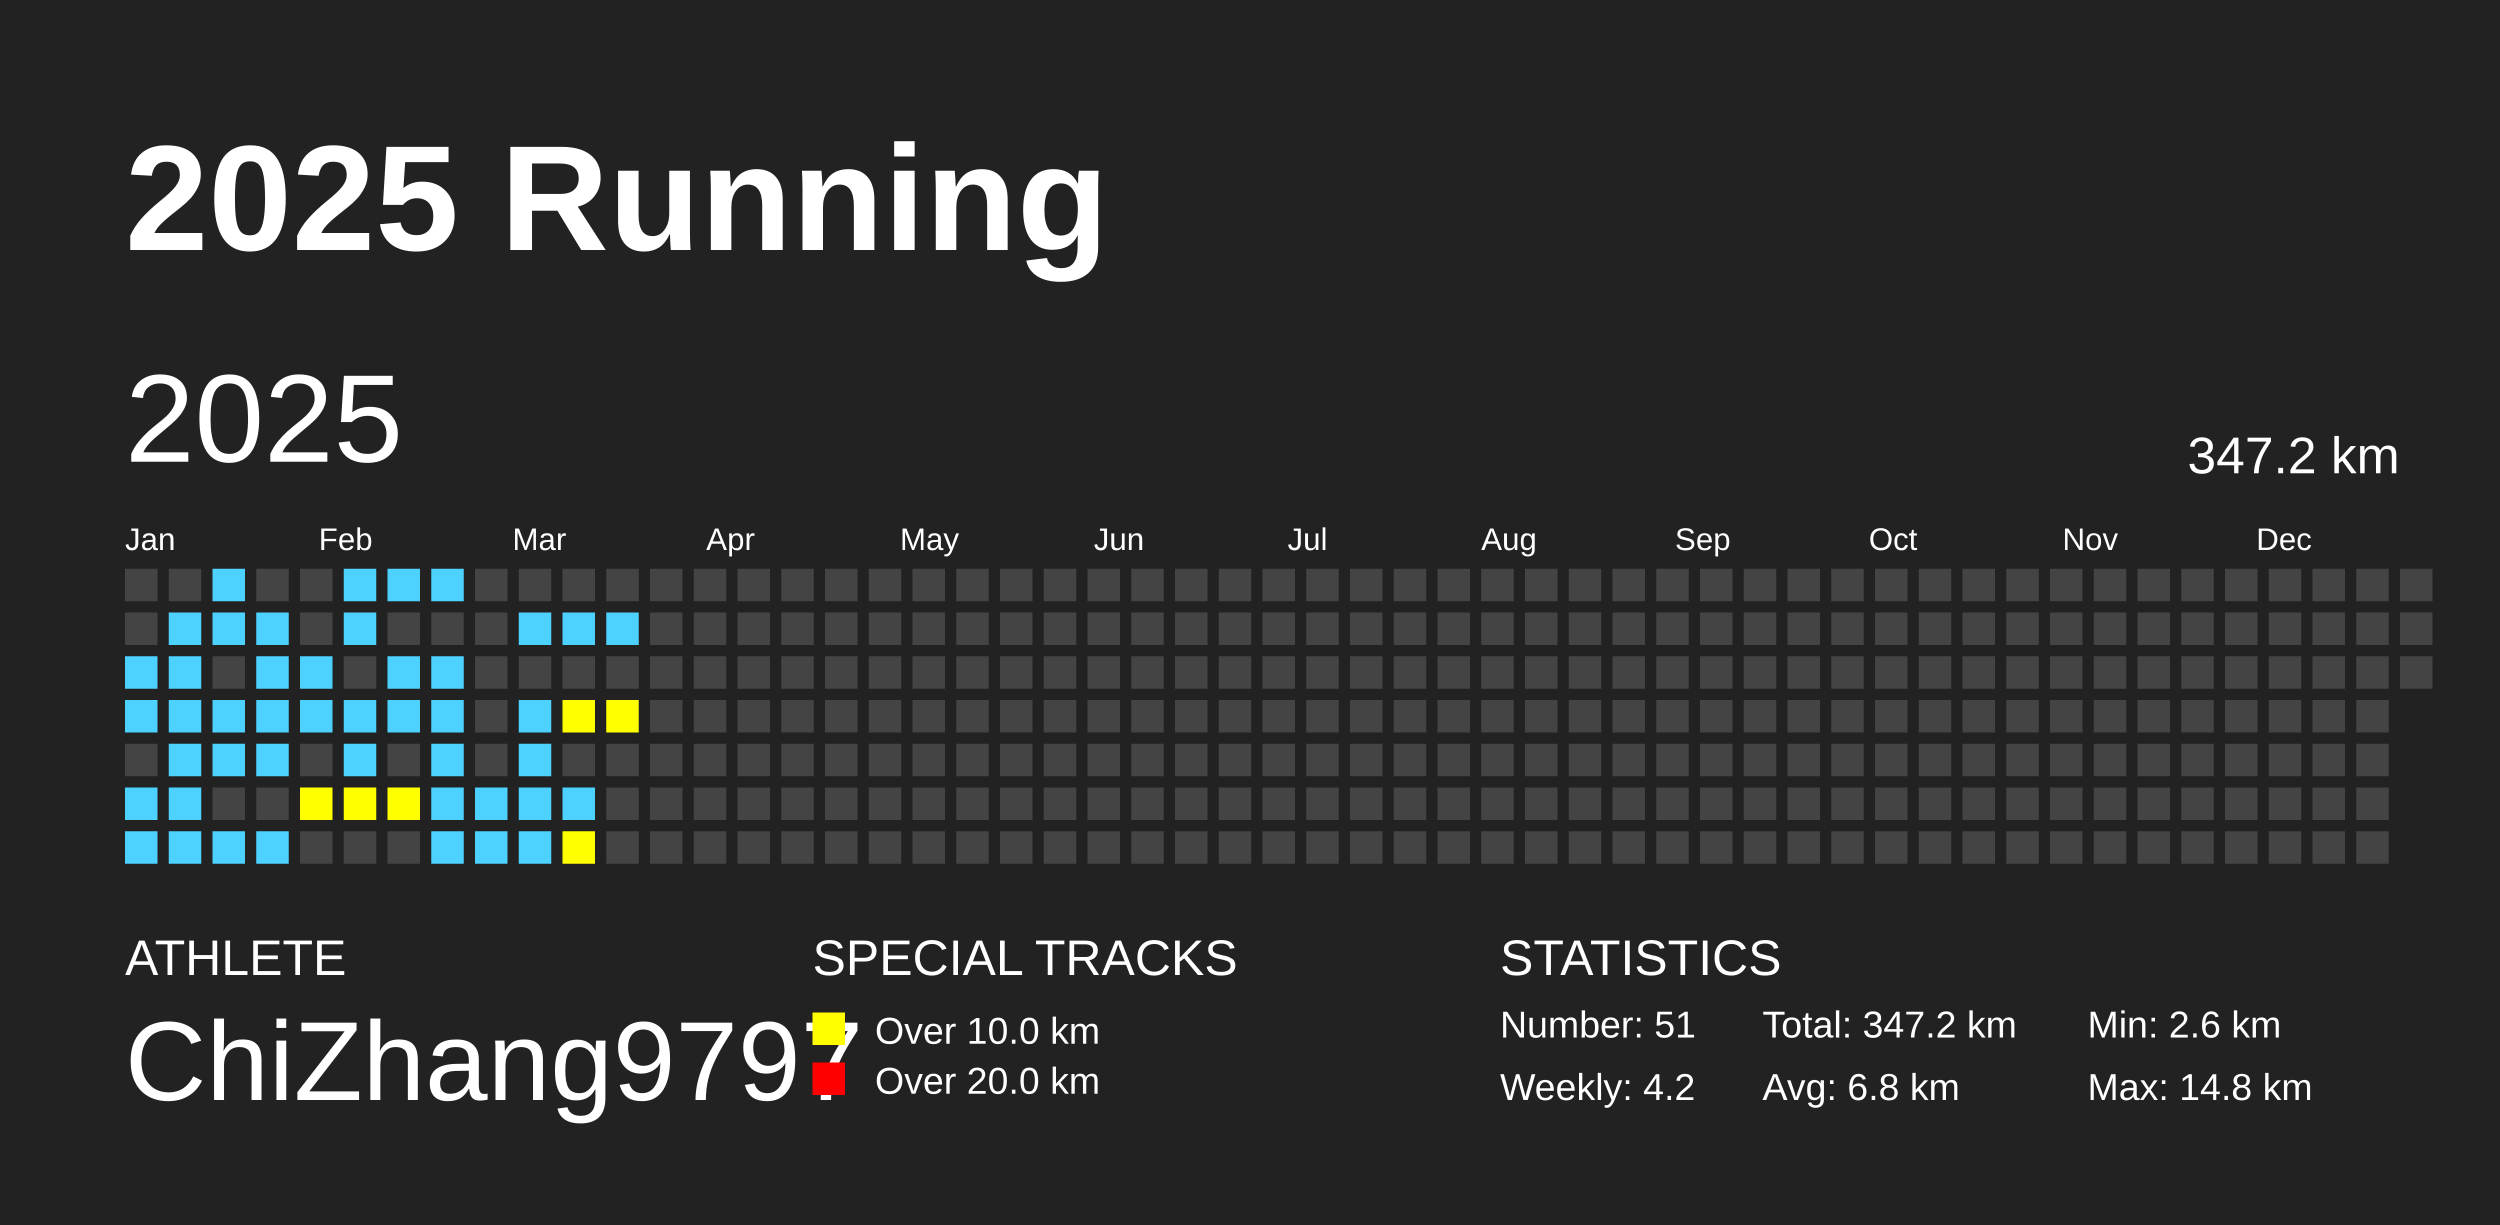
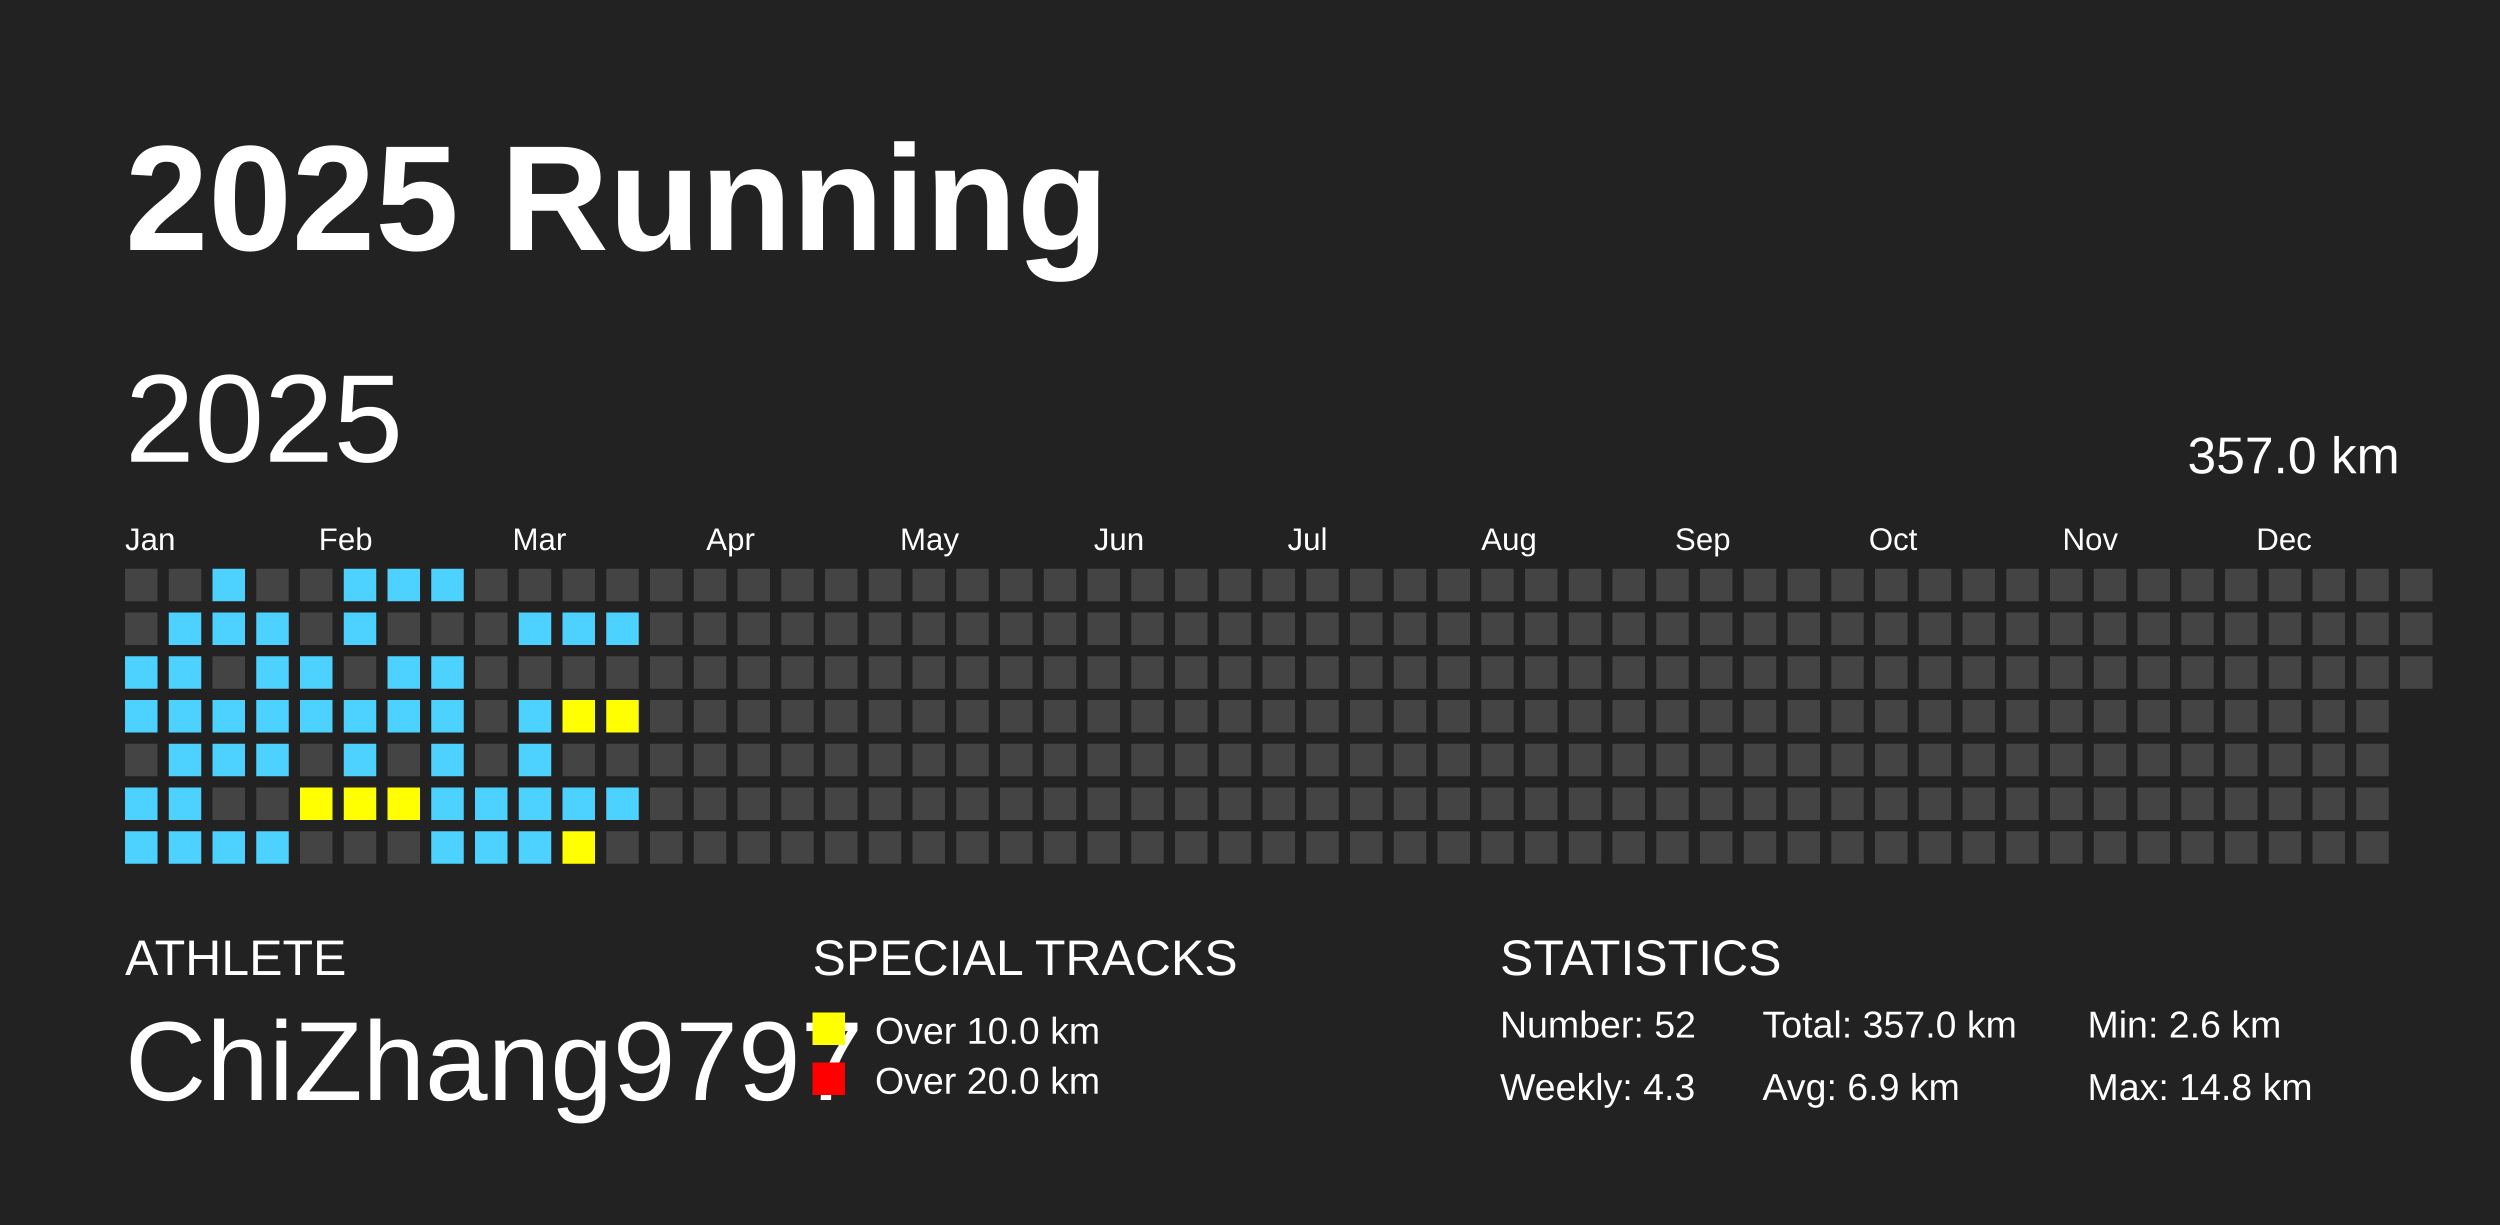
<svg xmlns="http://www.w3.org/2000/svg" baseProfile="full" height="98mm" version="1.1" viewBox="0,0,200,98" width="200mm">
  <defs />
  <rect fill="#222222" height="98" width="200" x="0" y="0" />
  <text fill="#FFFFFF" style="font-size:12px; font-family:Arial; font-weight:bold;" x="10" y="20">2025 Running</text>
  <text fill="#FFFFFF" style="font-size:4px; font-family:Arial" x="10" y="78">ATHLETE</text>
  <text fill="#FFFFFF" style="font-size:9px; font-family:Arial" x="10" y="88">ChiZhang9797</text>
  <text fill="#FFFFFF" style="font-size:4px; font-family:Arial" x="65" y="78">SPECIAL TRACKS</text>
  <rect fill="yellow" height="2.6" width="2.6" x="65" y="81" />
  <text fill="#FFFFFF" style="font-size:3px; font-family:Arial" x="70" y="83.5">Over 10.0 km</text>
  <rect fill="red" height="2.6" width="2.6" x="65" y="85" />
  <text fill="#FFFFFF" style="font-size:3px; font-family:Arial" x="70" y="87.5">Over 20.0 km</text>
  <text fill="#FFFFFF" style="font-size:4px; font-family:Arial" x="120" y="78">STATISTICS</text>
-   <text fill="#FFFFFF" style="font-size:3px; font-family:Arial" x="120" y="83">Number: 51</text>
-   <text fill="#FFFFFF" style="font-size:3px; font-family:Arial" x="120" y="88">Weekly: 4.2</text>
-   <text fill="#FFFFFF" style="font-size:3px; font-family:Arial" x="141" y="83">Total: 347.2 km</text>
-   <text fill="#FFFFFF" style="font-size:3px; font-family:Arial" x="141" y="88">Avg: 6.8 km</text>
+   <text fill="#FFFFFF" style="font-size:3px; font-family:Arial" x="120" y="83">Number: 52</text>
+   <text fill="#FFFFFF" style="font-size:3px; font-family:Arial" x="120" y="88">Weekly: 4.3</text>
+   <text fill="#FFFFFF" style="font-size:3px; font-family:Arial" x="141" y="83">Total: 357.0 km</text>
+   <text fill="#FFFFFF" style="font-size:3px; font-family:Arial" x="141" y="88">Avg: 6.9 km</text>
  <text fill="#FFFFFF" style="font-size:3px; font-family:Arial" x="167" y="83">Min: 2.6 km</text>
  <text fill="#FFFFFF" style="font-size:3px; font-family:Arial" x="167" y="88">Max: 14.8 km</text>
  <text dominant-baseline="hanging" fill="#FFFFFF" style="font-size:10.0px; font-family:Arial;" x="10" y="30">2025</text>
-   <text dominant-baseline="hanging" fill="#FFFFFF" style="font-size:4.125px; font-family:Arial;" x="175" y="35">347.2 km</text>
+   <text dominant-baseline="hanging" fill="#FFFFFF" style="font-size:4.125px; font-family:Arial;" x="175" y="35">357.0 km</text>
  <text fill="#FFFFFF" style="font-size:2.5px; font-family:Arial" x="10.0" y="44">Jan</text>
  <text fill="#FFFFFF" style="font-size:2.5px; font-family:Arial" x="25.5" y="44">Feb</text>
  <text fill="#FFFFFF" style="font-size:2.5px; font-family:Arial" x="41.0" y="44">Mar</text>
  <text fill="#FFFFFF" style="font-size:2.5px; font-family:Arial" x="56.5" y="44">Apr</text>
  <text fill="#FFFFFF" style="font-size:2.5px; font-family:Arial" x="72.0" y="44">May</text>
  <text fill="#FFFFFF" style="font-size:2.5px; font-family:Arial" x="87.5" y="44">Jun</text>
  <text fill="#FFFFFF" style="font-size:2.5px; font-family:Arial" x="103.0" y="44">Jul</text>
  <text fill="#FFFFFF" style="font-size:2.5px; font-family:Arial" x="118.5" y="44">Aug</text>
  <text fill="#FFFFFF" style="font-size:2.5px; font-family:Arial" x="134.0" y="44">Sep</text>
  <text fill="#FFFFFF" style="font-size:2.5px; font-family:Arial" x="149.5" y="44">Oct</text>
  <text fill="#FFFFFF" style="font-size:2.5px; font-family:Arial" x="165.0" y="44">Nov</text>
  <text fill="#FFFFFF" style="font-size:2.5px; font-family:Arial" x="180.5" y="44">Dec</text>
  <rect fill="#444444" height="2.6" width="2.6" x="10.0" y="45.5" />
  <rect fill="#444444" height="2.6" width="2.6" x="10.0" y="49.0" />
  <rect fill="#4DD2FF" height="2.6" width="2.6" x="10.0" y="52.5" />
  <rect fill="#4DD2FF" height="2.6" width="2.6" x="10.0" y="56.0" />
  <rect fill="#444444" height="2.6" width="2.6" x="10.0" y="59.5" />
  <rect fill="#4DD2FF" height="2.6" width="2.6" x="10.0" y="63.0" />
  <rect fill="#4DD2FF" height="2.6" width="2.6" x="10.0" y="66.5" />
  <rect fill="#444444" height="2.6" width="2.6" x="13.5" y="45.5" />
  <rect fill="#4DD2FF" height="2.6" width="2.6" x="13.5" y="49.0" />
  <rect fill="#4DD2FF" height="2.6" width="2.6" x="13.5" y="52.5" />
  <rect fill="#4DD2FF" height="2.6" width="2.6" x="13.5" y="56.0" />
  <rect fill="#4DD2FF" height="2.6" width="2.6" x="13.5" y="59.5" />
  <rect fill="#4DD2FF" height="2.6" width="2.6" x="13.5" y="63.0" />
  <rect fill="#4DD2FF" height="2.6" width="2.6" x="13.5" y="66.5" />
  <rect fill="#4DD2FF" height="2.6" width="2.6" x="17.0" y="45.5" />
  <rect fill="#4DD2FF" height="2.6" width="2.6" x="17.0" y="49.0" />
  <rect fill="#444444" height="2.6" width="2.6" x="17.0" y="52.5" />
  <rect fill="#4DD2FF" height="2.6" width="2.6" x="17.0" y="56.0" />
  <rect fill="#4DD2FF" height="2.6" width="2.6" x="17.0" y="59.5" />
  <rect fill="#444444" height="2.6" width="2.6" x="17.0" y="63.0" />
  <rect fill="#4DD2FF" height="2.6" width="2.6" x="17.0" y="66.5" />
  <rect fill="#444444" height="2.6" width="2.6" x="20.5" y="45.5" />
  <rect fill="#4DD2FF" height="2.6" width="2.6" x="20.5" y="49.0" />
  <rect fill="#4DD2FF" height="2.6" width="2.6" x="20.5" y="52.5" />
  <rect fill="#4DD2FF" height="2.6" width="2.6" x="20.5" y="56.0" />
  <rect fill="#4DD2FF" height="2.6" width="2.6" x="20.5" y="59.5" />
  <rect fill="#444444" height="2.6" width="2.6" x="20.5" y="63.0" />
  <rect fill="#4DD2FF" height="2.6" width="2.6" x="20.5" y="66.5" />
  <rect fill="#444444" height="2.6" width="2.6" x="24.0" y="45.5" />
  <rect fill="#444444" height="2.6" width="2.6" x="24.0" y="49.0" />
  <rect fill="#4DD2FF" height="2.6" width="2.6" x="24.0" y="52.5" />
  <rect fill="#4DD2FF" height="2.6" width="2.6" x="24.0" y="56.0" />
  <rect fill="#444444" height="2.6" width="2.6" x="24.0" y="59.5" />
  <rect fill="yellow" height="2.6" width="2.6" x="24.0" y="63.0" />
  <rect fill="#444444" height="2.6" width="2.6" x="24.0" y="66.5" />
  <rect fill="#4DD2FF" height="2.6" width="2.6" x="27.5" y="45.5" />
  <rect fill="#4DD2FF" height="2.6" width="2.6" x="27.5" y="49.0" />
  <rect fill="#444444" height="2.6" width="2.6" x="27.5" y="52.5" />
  <rect fill="#4DD2FF" height="2.6" width="2.6" x="27.5" y="56.0" />
  <rect fill="#4DD2FF" height="2.6" width="2.6" x="27.5" y="59.5" />
  <rect fill="yellow" height="2.6" width="2.6" x="27.5" y="63.0" />
  <rect fill="#444444" height="2.6" width="2.6" x="27.5" y="66.5" />
  <rect fill="#4DD2FF" height="2.6" width="2.6" x="31.0" y="45.5" />
  <rect fill="#444444" height="2.6" width="2.6" x="31.0" y="49.0" />
  <rect fill="#4DD2FF" height="2.6" width="2.6" x="31.0" y="52.5" />
  <rect fill="#4DD2FF" height="2.6" width="2.6" x="31.0" y="56.0" />
  <rect fill="#444444" height="2.6" width="2.6" x="31.0" y="59.5" />
  <rect fill="yellow" height="2.6" width="2.6" x="31.0" y="63.0" />
  <rect fill="#444444" height="2.6" width="2.6" x="31.0" y="66.5" />
  <rect fill="#4DD2FF" height="2.6" width="2.6" x="34.5" y="45.5" />
  <rect fill="#444444" height="2.6" width="2.6" x="34.5" y="49.0" />
  <rect fill="#4DD2FF" height="2.6" width="2.6" x="34.5" y="52.5" />
  <rect fill="#4DD2FF" height="2.6" width="2.6" x="34.5" y="56.0" />
  <rect fill="#4DD2FF" height="2.6" width="2.6" x="34.5" y="59.5" />
  <rect fill="#4DD2FF" height="2.6" width="2.6" x="34.5" y="63.0" />
  <rect fill="#4DD2FF" height="2.6" width="2.6" x="34.5" y="66.5" />
  <rect fill="#444444" height="2.6" width="2.6" x="38.0" y="45.5" />
  <rect fill="#444444" height="2.6" width="2.6" x="38.0" y="49.0" />
  <rect fill="#444444" height="2.6" width="2.6" x="38.0" y="52.5" />
  <rect fill="#444444" height="2.6" width="2.6" x="38.0" y="56.0" />
  <rect fill="#444444" height="2.6" width="2.6" x="38.0" y="59.5" />
  <rect fill="#4DD2FF" height="2.6" width="2.6" x="38.0" y="63.0" />
  <rect fill="#4DD2FF" height="2.6" width="2.6" x="38.0" y="66.5" />
  <rect fill="#444444" height="2.6" width="2.6" x="41.5" y="45.5" />
  <rect fill="#4DD2FF" height="2.6" width="2.6" x="41.5" y="49.0" />
  <rect fill="#444444" height="2.6" width="2.6" x="41.5" y="52.5" />
  <rect fill="#4DD2FF" height="2.6" width="2.6" x="41.5" y="56.0" />
  <rect fill="#4DD2FF" height="2.6" width="2.6" x="41.5" y="59.5" />
  <rect fill="#4DD2FF" height="2.6" width="2.6" x="41.5" y="63.0" />
  <rect fill="#4DD2FF" height="2.6" width="2.6" x="41.5" y="66.5" />
  <rect fill="#444444" height="2.6" width="2.6" x="45.0" y="45.5" />
  <rect fill="#4DD2FF" height="2.6" width="2.6" x="45.0" y="49.0" />
  <rect fill="#444444" height="2.6" width="2.6" x="45.0" y="52.5" />
  <rect fill="yellow" height="2.6" width="2.6" x="45.0" y="56.0" />
  <rect fill="#444444" height="2.6" width="2.6" x="45.0" y="59.5" />
  <rect fill="#4DD2FF" height="2.6" width="2.6" x="45.0" y="63.0" />
  <rect fill="yellow" height="2.6" width="2.6" x="45.0" y="66.5" />
  <rect fill="#444444" height="2.6" width="2.6" x="48.5" y="45.5" />
  <rect fill="#4DD2FF" height="2.6" width="2.6" x="48.5" y="49.0" />
  <rect fill="#444444" height="2.6" width="2.6" x="48.5" y="52.5" />
  <rect fill="yellow" height="2.6" width="2.6" x="48.5" y="56.0" />
  <rect fill="#444444" height="2.6" width="2.6" x="48.5" y="59.5" />
-   <rect fill="#444444" height="2.6" width="2.6" x="48.5" y="63.0" />
+   <rect fill="#4DD2FF" height="2.6" width="2.6" x="48.5" y="63.0" />
  <rect fill="#444444" height="2.6" width="2.6" x="48.5" y="66.5" />
  <rect fill="#444444" height="2.6" width="2.6" x="52.0" y="45.5" />
  <rect fill="#444444" height="2.6" width="2.6" x="52.0" y="49.0" />
  <rect fill="#444444" height="2.6" width="2.6" x="52.0" y="52.5" />
  <rect fill="#444444" height="2.6" width="2.6" x="52.0" y="56.0" />
  <rect fill="#444444" height="2.6" width="2.6" x="52.0" y="59.5" />
  <rect fill="#444444" height="2.6" width="2.6" x="52.0" y="63.0" />
  <rect fill="#444444" height="2.6" width="2.6" x="52.0" y="66.5" />
  <rect fill="#444444" height="2.6" width="2.6" x="55.5" y="45.5" />
  <rect fill="#444444" height="2.6" width="2.6" x="55.5" y="49.0" />
  <rect fill="#444444" height="2.6" width="2.6" x="55.5" y="52.5" />
  <rect fill="#444444" height="2.6" width="2.6" x="55.5" y="56.0" />
  <rect fill="#444444" height="2.6" width="2.6" x="55.5" y="59.5" />
  <rect fill="#444444" height="2.6" width="2.6" x="55.5" y="63.0" />
  <rect fill="#444444" height="2.6" width="2.6" x="55.5" y="66.5" />
  <rect fill="#444444" height="2.6" width="2.6" x="59.0" y="45.5" />
  <rect fill="#444444" height="2.6" width="2.6" x="59.0" y="49.0" />
  <rect fill="#444444" height="2.6" width="2.6" x="59.0" y="52.5" />
  <rect fill="#444444" height="2.6" width="2.6" x="59.0" y="56.0" />
  <rect fill="#444444" height="2.6" width="2.6" x="59.0" y="59.5" />
  <rect fill="#444444" height="2.6" width="2.6" x="59.0" y="63.0" />
  <rect fill="#444444" height="2.6" width="2.6" x="59.0" y="66.5" />
  <rect fill="#444444" height="2.6" width="2.6" x="62.5" y="45.5" />
  <rect fill="#444444" height="2.6" width="2.6" x="62.5" y="49.0" />
  <rect fill="#444444" height="2.6" width="2.6" x="62.5" y="52.5" />
  <rect fill="#444444" height="2.6" width="2.6" x="62.5" y="56.0" />
  <rect fill="#444444" height="2.6" width="2.6" x="62.5" y="59.5" />
  <rect fill="#444444" height="2.6" width="2.6" x="62.5" y="63.0" />
  <rect fill="#444444" height="2.6" width="2.6" x="62.5" y="66.5" />
  <rect fill="#444444" height="2.6" width="2.6" x="66.0" y="45.5" />
  <rect fill="#444444" height="2.6" width="2.6" x="66.0" y="49.0" />
  <rect fill="#444444" height="2.6" width="2.6" x="66.0" y="52.5" />
  <rect fill="#444444" height="2.6" width="2.6" x="66.0" y="56.0" />
  <rect fill="#444444" height="2.6" width="2.6" x="66.0" y="59.5" />
  <rect fill="#444444" height="2.6" width="2.6" x="66.0" y="63.0" />
  <rect fill="#444444" height="2.6" width="2.6" x="66.0" y="66.5" />
  <rect fill="#444444" height="2.6" width="2.6" x="69.5" y="45.5" />
  <rect fill="#444444" height="2.6" width="2.6" x="69.5" y="49.0" />
  <rect fill="#444444" height="2.6" width="2.6" x="69.5" y="52.5" />
  <rect fill="#444444" height="2.6" width="2.6" x="69.5" y="56.0" />
  <rect fill="#444444" height="2.6" width="2.6" x="69.5" y="59.5" />
  <rect fill="#444444" height="2.6" width="2.6" x="69.5" y="63.0" />
  <rect fill="#444444" height="2.6" width="2.6" x="69.5" y="66.5" />
  <rect fill="#444444" height="2.6" width="2.6" x="73.0" y="45.5" />
  <rect fill="#444444" height="2.6" width="2.6" x="73.0" y="49.0" />
  <rect fill="#444444" height="2.6" width="2.6" x="73.0" y="52.5" />
  <rect fill="#444444" height="2.6" width="2.6" x="73.0" y="56.0" />
  <rect fill="#444444" height="2.6" width="2.6" x="73.0" y="59.5" />
  <rect fill="#444444" height="2.6" width="2.6" x="73.0" y="63.0" />
  <rect fill="#444444" height="2.6" width="2.6" x="73.0" y="66.5" />
  <rect fill="#444444" height="2.6" width="2.6" x="76.5" y="45.5" />
  <rect fill="#444444" height="2.6" width="2.6" x="76.5" y="49.0" />
  <rect fill="#444444" height="2.6" width="2.6" x="76.5" y="52.5" />
  <rect fill="#444444" height="2.6" width="2.6" x="76.5" y="56.0" />
  <rect fill="#444444" height="2.6" width="2.6" x="76.5" y="59.5" />
  <rect fill="#444444" height="2.6" width="2.6" x="76.5" y="63.0" />
  <rect fill="#444444" height="2.6" width="2.6" x="76.5" y="66.5" />
  <rect fill="#444444" height="2.6" width="2.6" x="80.0" y="45.5" />
  <rect fill="#444444" height="2.6" width="2.6" x="80.0" y="49.0" />
  <rect fill="#444444" height="2.6" width="2.6" x="80.0" y="52.5" />
  <rect fill="#444444" height="2.6" width="2.6" x="80.0" y="56.0" />
  <rect fill="#444444" height="2.6" width="2.6" x="80.0" y="59.5" />
  <rect fill="#444444" height="2.6" width="2.6" x="80.0" y="63.0" />
  <rect fill="#444444" height="2.6" width="2.6" x="80.0" y="66.5" />
  <rect fill="#444444" height="2.6" width="2.6" x="83.5" y="45.5" />
  <rect fill="#444444" height="2.6" width="2.6" x="83.5" y="49.0" />
  <rect fill="#444444" height="2.6" width="2.6" x="83.5" y="52.5" />
  <rect fill="#444444" height="2.6" width="2.6" x="83.5" y="56.0" />
  <rect fill="#444444" height="2.6" width="2.6" x="83.5" y="59.5" />
  <rect fill="#444444" height="2.6" width="2.6" x="83.5" y="63.0" />
  <rect fill="#444444" height="2.6" width="2.6" x="83.5" y="66.5" />
  <rect fill="#444444" height="2.6" width="2.6" x="87.0" y="45.5" />
  <rect fill="#444444" height="2.6" width="2.6" x="87.0" y="49.0" />
  <rect fill="#444444" height="2.6" width="2.6" x="87.0" y="52.5" />
  <rect fill="#444444" height="2.6" width="2.6" x="87.0" y="56.0" />
  <rect fill="#444444" height="2.6" width="2.6" x="87.0" y="59.5" />
  <rect fill="#444444" height="2.6" width="2.6" x="87.0" y="63.0" />
  <rect fill="#444444" height="2.6" width="2.6" x="87.0" y="66.5" />
  <rect fill="#444444" height="2.6" width="2.6" x="90.5" y="45.5" />
  <rect fill="#444444" height="2.6" width="2.6" x="90.5" y="49.0" />
  <rect fill="#444444" height="2.6" width="2.6" x="90.5" y="52.5" />
  <rect fill="#444444" height="2.6" width="2.6" x="90.5" y="56.0" />
  <rect fill="#444444" height="2.6" width="2.6" x="90.5" y="59.5" />
  <rect fill="#444444" height="2.6" width="2.6" x="90.5" y="63.0" />
  <rect fill="#444444" height="2.6" width="2.6" x="90.5" y="66.5" />
  <rect fill="#444444" height="2.6" width="2.6" x="94.0" y="45.5" />
  <rect fill="#444444" height="2.6" width="2.6" x="94.0" y="49.0" />
  <rect fill="#444444" height="2.6" width="2.6" x="94.0" y="52.5" />
  <rect fill="#444444" height="2.6" width="2.6" x="94.0" y="56.0" />
  <rect fill="#444444" height="2.6" width="2.6" x="94.0" y="59.5" />
  <rect fill="#444444" height="2.6" width="2.6" x="94.0" y="63.0" />
  <rect fill="#444444" height="2.6" width="2.6" x="94.0" y="66.5" />
  <rect fill="#444444" height="2.6" width="2.6" x="97.5" y="45.5" />
  <rect fill="#444444" height="2.6" width="2.6" x="97.5" y="49.0" />
  <rect fill="#444444" height="2.6" width="2.6" x="97.5" y="52.5" />
  <rect fill="#444444" height="2.6" width="2.6" x="97.5" y="56.0" />
  <rect fill="#444444" height="2.6" width="2.6" x="97.5" y="59.5" />
  <rect fill="#444444" height="2.6" width="2.6" x="97.5" y="63.0" />
  <rect fill="#444444" height="2.6" width="2.6" x="97.5" y="66.5" />
  <rect fill="#444444" height="2.6" width="2.6" x="101.0" y="45.5" />
  <rect fill="#444444" height="2.6" width="2.6" x="101.0" y="49.0" />
  <rect fill="#444444" height="2.6" width="2.6" x="101.0" y="52.5" />
  <rect fill="#444444" height="2.6" width="2.6" x="101.0" y="56.0" />
  <rect fill="#444444" height="2.6" width="2.6" x="101.0" y="59.5" />
  <rect fill="#444444" height="2.6" width="2.6" x="101.0" y="63.0" />
  <rect fill="#444444" height="2.6" width="2.6" x="101.0" y="66.5" />
  <rect fill="#444444" height="2.6" width="2.6" x="104.5" y="45.5" />
  <rect fill="#444444" height="2.6" width="2.6" x="104.5" y="49.0" />
  <rect fill="#444444" height="2.6" width="2.6" x="104.5" y="52.5" />
  <rect fill="#444444" height="2.6" width="2.6" x="104.5" y="56.0" />
  <rect fill="#444444" height="2.6" width="2.6" x="104.5" y="59.5" />
  <rect fill="#444444" height="2.6" width="2.6" x="104.5" y="63.0" />
  <rect fill="#444444" height="2.6" width="2.6" x="104.5" y="66.5" />
  <rect fill="#444444" height="2.6" width="2.6" x="108.0" y="45.5" />
  <rect fill="#444444" height="2.6" width="2.6" x="108.0" y="49.0" />
  <rect fill="#444444" height="2.6" width="2.6" x="108.0" y="52.5" />
  <rect fill="#444444" height="2.6" width="2.6" x="108.0" y="56.0" />
  <rect fill="#444444" height="2.6" width="2.6" x="108.0" y="59.5" />
  <rect fill="#444444" height="2.6" width="2.6" x="108.0" y="63.0" />
  <rect fill="#444444" height="2.6" width="2.6" x="108.0" y="66.5" />
  <rect fill="#444444" height="2.6" width="2.6" x="111.5" y="45.5" />
  <rect fill="#444444" height="2.6" width="2.6" x="111.5" y="49.0" />
  <rect fill="#444444" height="2.6" width="2.6" x="111.5" y="52.5" />
  <rect fill="#444444" height="2.6" width="2.6" x="111.5" y="56.0" />
  <rect fill="#444444" height="2.6" width="2.6" x="111.5" y="59.5" />
  <rect fill="#444444" height="2.6" width="2.6" x="111.5" y="63.0" />
  <rect fill="#444444" height="2.6" width="2.6" x="111.5" y="66.5" />
  <rect fill="#444444" height="2.6" width="2.6" x="115.0" y="45.5" />
  <rect fill="#444444" height="2.6" width="2.6" x="115.0" y="49.0" />
  <rect fill="#444444" height="2.6" width="2.6" x="115.0" y="52.5" />
  <rect fill="#444444" height="2.6" width="2.6" x="115.0" y="56.0" />
  <rect fill="#444444" height="2.6" width="2.6" x="115.0" y="59.5" />
  <rect fill="#444444" height="2.6" width="2.6" x="115.0" y="63.0" />
  <rect fill="#444444" height="2.6" width="2.6" x="115.0" y="66.5" />
  <rect fill="#444444" height="2.6" width="2.6" x="118.5" y="45.5" />
  <rect fill="#444444" height="2.6" width="2.6" x="118.5" y="49.0" />
  <rect fill="#444444" height="2.6" width="2.6" x="118.5" y="52.5" />
  <rect fill="#444444" height="2.6" width="2.6" x="118.5" y="56.0" />
  <rect fill="#444444" height="2.6" width="2.6" x="118.5" y="59.5" />
  <rect fill="#444444" height="2.6" width="2.6" x="118.5" y="63.0" />
  <rect fill="#444444" height="2.6" width="2.6" x="118.5" y="66.5" />
  <rect fill="#444444" height="2.6" width="2.6" x="122.0" y="45.5" />
  <rect fill="#444444" height="2.6" width="2.6" x="122.0" y="49.0" />
  <rect fill="#444444" height="2.6" width="2.6" x="122.0" y="52.5" />
  <rect fill="#444444" height="2.6" width="2.6" x="122.0" y="56.0" />
  <rect fill="#444444" height="2.6" width="2.6" x="122.0" y="59.5" />
  <rect fill="#444444" height="2.6" width="2.6" x="122.0" y="63.0" />
  <rect fill="#444444" height="2.6" width="2.6" x="122.0" y="66.5" />
  <rect fill="#444444" height="2.6" width="2.6" x="125.5" y="45.5" />
  <rect fill="#444444" height="2.6" width="2.6" x="125.5" y="49.0" />
  <rect fill="#444444" height="2.6" width="2.6" x="125.5" y="52.5" />
  <rect fill="#444444" height="2.6" width="2.6" x="125.5" y="56.0" />
  <rect fill="#444444" height="2.6" width="2.6" x="125.5" y="59.5" />
  <rect fill="#444444" height="2.6" width="2.6" x="125.5" y="63.0" />
  <rect fill="#444444" height="2.6" width="2.6" x="125.5" y="66.5" />
  <rect fill="#444444" height="2.6" width="2.6" x="129.0" y="45.5" />
  <rect fill="#444444" height="2.6" width="2.6" x="129.0" y="49.0" />
  <rect fill="#444444" height="2.6" width="2.6" x="129.0" y="52.5" />
  <rect fill="#444444" height="2.6" width="2.6" x="129.0" y="56.0" />
  <rect fill="#444444" height="2.6" width="2.6" x="129.0" y="59.5" />
  <rect fill="#444444" height="2.6" width="2.6" x="129.0" y="63.0" />
  <rect fill="#444444" height="2.6" width="2.6" x="129.0" y="66.5" />
  <rect fill="#444444" height="2.6" width="2.6" x="132.5" y="45.5" />
  <rect fill="#444444" height="2.6" width="2.6" x="132.5" y="49.0" />
  <rect fill="#444444" height="2.6" width="2.6" x="132.5" y="52.5" />
  <rect fill="#444444" height="2.6" width="2.6" x="132.5" y="56.0" />
  <rect fill="#444444" height="2.6" width="2.6" x="132.5" y="59.5" />
  <rect fill="#444444" height="2.6" width="2.6" x="132.5" y="63.0" />
  <rect fill="#444444" height="2.6" width="2.6" x="132.5" y="66.5" />
  <rect fill="#444444" height="2.6" width="2.6" x="136.0" y="45.5" />
  <rect fill="#444444" height="2.6" width="2.6" x="136.0" y="49.0" />
  <rect fill="#444444" height="2.6" width="2.6" x="136.0" y="52.5" />
  <rect fill="#444444" height="2.6" width="2.6" x="136.0" y="56.0" />
  <rect fill="#444444" height="2.6" width="2.6" x="136.0" y="59.5" />
  <rect fill="#444444" height="2.6" width="2.6" x="136.0" y="63.0" />
  <rect fill="#444444" height="2.6" width="2.6" x="136.0" y="66.5" />
  <rect fill="#444444" height="2.6" width="2.6" x="139.5" y="45.5" />
  <rect fill="#444444" height="2.6" width="2.6" x="139.5" y="49.0" />
  <rect fill="#444444" height="2.6" width="2.6" x="139.5" y="52.5" />
  <rect fill="#444444" height="2.6" width="2.6" x="139.5" y="56.0" />
  <rect fill="#444444" height="2.6" width="2.6" x="139.5" y="59.5" />
  <rect fill="#444444" height="2.6" width="2.6" x="139.5" y="63.0" />
  <rect fill="#444444" height="2.6" width="2.6" x="139.5" y="66.5" />
  <rect fill="#444444" height="2.6" width="2.6" x="143.0" y="45.5" />
  <rect fill="#444444" height="2.6" width="2.6" x="143.0" y="49.0" />
  <rect fill="#444444" height="2.6" width="2.6" x="143.0" y="52.5" />
  <rect fill="#444444" height="2.6" width="2.6" x="143.0" y="56.0" />
  <rect fill="#444444" height="2.6" width="2.6" x="143.0" y="59.5" />
  <rect fill="#444444" height="2.6" width="2.6" x="143.0" y="63.0" />
  <rect fill="#444444" height="2.6" width="2.6" x="143.0" y="66.5" />
  <rect fill="#444444" height="2.6" width="2.6" x="146.5" y="45.5" />
  <rect fill="#444444" height="2.6" width="2.6" x="146.5" y="49.0" />
  <rect fill="#444444" height="2.6" width="2.6" x="146.5" y="52.5" />
  <rect fill="#444444" height="2.6" width="2.6" x="146.5" y="56.0" />
  <rect fill="#444444" height="2.6" width="2.6" x="146.5" y="59.5" />
  <rect fill="#444444" height="2.6" width="2.6" x="146.5" y="63.0" />
  <rect fill="#444444" height="2.6" width="2.6" x="146.5" y="66.5" />
  <rect fill="#444444" height="2.6" width="2.6" x="150.0" y="45.5" />
  <rect fill="#444444" height="2.6" width="2.6" x="150.0" y="49.0" />
  <rect fill="#444444" height="2.6" width="2.6" x="150.0" y="52.5" />
  <rect fill="#444444" height="2.6" width="2.6" x="150.0" y="56.0" />
  <rect fill="#444444" height="2.6" width="2.6" x="150.0" y="59.5" />
  <rect fill="#444444" height="2.6" width="2.6" x="150.0" y="63.0" />
  <rect fill="#444444" height="2.6" width="2.6" x="150.0" y="66.5" />
  <rect fill="#444444" height="2.6" width="2.6" x="153.5" y="45.5" />
  <rect fill="#444444" height="2.6" width="2.6" x="153.5" y="49.0" />
  <rect fill="#444444" height="2.6" width="2.6" x="153.5" y="52.5" />
  <rect fill="#444444" height="2.6" width="2.6" x="153.5" y="56.0" />
  <rect fill="#444444" height="2.6" width="2.6" x="153.5" y="59.5" />
  <rect fill="#444444" height="2.6" width="2.6" x="153.5" y="63.0" />
  <rect fill="#444444" height="2.6" width="2.6" x="153.5" y="66.5" />
  <rect fill="#444444" height="2.6" width="2.6" x="157.0" y="45.5" />
  <rect fill="#444444" height="2.6" width="2.6" x="157.0" y="49.0" />
  <rect fill="#444444" height="2.6" width="2.6" x="157.0" y="52.5" />
  <rect fill="#444444" height="2.6" width="2.6" x="157.0" y="56.0" />
  <rect fill="#444444" height="2.6" width="2.6" x="157.0" y="59.5" />
  <rect fill="#444444" height="2.6" width="2.6" x="157.0" y="63.0" />
  <rect fill="#444444" height="2.6" width="2.6" x="157.0" y="66.5" />
  <rect fill="#444444" height="2.6" width="2.6" x="160.5" y="45.5" />
  <rect fill="#444444" height="2.6" width="2.6" x="160.5" y="49.0" />
  <rect fill="#444444" height="2.6" width="2.6" x="160.5" y="52.5" />
  <rect fill="#444444" height="2.6" width="2.6" x="160.5" y="56.0" />
  <rect fill="#444444" height="2.6" width="2.6" x="160.5" y="59.5" />
  <rect fill="#444444" height="2.6" width="2.6" x="160.5" y="63.0" />
  <rect fill="#444444" height="2.6" width="2.6" x="160.5" y="66.5" />
  <rect fill="#444444" height="2.6" width="2.6" x="164.0" y="45.5" />
  <rect fill="#444444" height="2.6" width="2.6" x="164.0" y="49.0" />
  <rect fill="#444444" height="2.6" width="2.6" x="164.0" y="52.5" />
  <rect fill="#444444" height="2.6" width="2.6" x="164.0" y="56.0" />
  <rect fill="#444444" height="2.6" width="2.6" x="164.0" y="59.5" />
  <rect fill="#444444" height="2.6" width="2.6" x="164.0" y="63.0" />
  <rect fill="#444444" height="2.6" width="2.6" x="164.0" y="66.5" />
  <rect fill="#444444" height="2.6" width="2.6" x="167.5" y="45.5" />
  <rect fill="#444444" height="2.6" width="2.6" x="167.5" y="49.0" />
  <rect fill="#444444" height="2.6" width="2.6" x="167.5" y="52.5" />
  <rect fill="#444444" height="2.6" width="2.6" x="167.5" y="56.0" />
  <rect fill="#444444" height="2.6" width="2.6" x="167.5" y="59.5" />
  <rect fill="#444444" height="2.6" width="2.6" x="167.5" y="63.0" />
  <rect fill="#444444" height="2.6" width="2.6" x="167.5" y="66.5" />
  <rect fill="#444444" height="2.6" width="2.6" x="171.0" y="45.5" />
  <rect fill="#444444" height="2.6" width="2.6" x="171.0" y="49.0" />
  <rect fill="#444444" height="2.6" width="2.6" x="171.0" y="52.5" />
  <rect fill="#444444" height="2.6" width="2.6" x="171.0" y="56.0" />
  <rect fill="#444444" height="2.6" width="2.6" x="171.0" y="59.5" />
  <rect fill="#444444" height="2.6" width="2.6" x="171.0" y="63.0" />
  <rect fill="#444444" height="2.6" width="2.6" x="171.0" y="66.5" />
  <rect fill="#444444" height="2.6" width="2.6" x="174.5" y="45.5" />
  <rect fill="#444444" height="2.6" width="2.6" x="174.5" y="49.0" />
  <rect fill="#444444" height="2.6" width="2.6" x="174.5" y="52.5" />
  <rect fill="#444444" height="2.6" width="2.6" x="174.5" y="56.0" />
  <rect fill="#444444" height="2.6" width="2.6" x="174.5" y="59.5" />
  <rect fill="#444444" height="2.6" width="2.6" x="174.5" y="63.0" />
  <rect fill="#444444" height="2.6" width="2.6" x="174.5" y="66.5" />
  <rect fill="#444444" height="2.6" width="2.6" x="178.0" y="45.5" />
  <rect fill="#444444" height="2.6" width="2.6" x="178.0" y="49.0" />
  <rect fill="#444444" height="2.6" width="2.6" x="178.0" y="52.5" />
  <rect fill="#444444" height="2.6" width="2.6" x="178.0" y="56.0" />
  <rect fill="#444444" height="2.6" width="2.6" x="178.0" y="59.5" />
  <rect fill="#444444" height="2.6" width="2.6" x="178.0" y="63.0" />
  <rect fill="#444444" height="2.6" width="2.6" x="178.0" y="66.5" />
  <rect fill="#444444" height="2.6" width="2.6" x="181.5" y="45.5" />
  <rect fill="#444444" height="2.6" width="2.6" x="181.5" y="49.0" />
  <rect fill="#444444" height="2.6" width="2.6" x="181.5" y="52.5" />
  <rect fill="#444444" height="2.6" width="2.6" x="181.5" y="56.0" />
  <rect fill="#444444" height="2.6" width="2.6" x="181.5" y="59.5" />
  <rect fill="#444444" height="2.6" width="2.6" x="181.5" y="63.0" />
  <rect fill="#444444" height="2.6" width="2.6" x="181.5" y="66.5" />
  <rect fill="#444444" height="2.6" width="2.6" x="185.0" y="45.5" />
  <rect fill="#444444" height="2.6" width="2.6" x="185.0" y="49.0" />
  <rect fill="#444444" height="2.6" width="2.6" x="185.0" y="52.5" />
  <rect fill="#444444" height="2.6" width="2.6" x="185.0" y="56.0" />
  <rect fill="#444444" height="2.6" width="2.6" x="185.0" y="59.5" />
  <rect fill="#444444" height="2.6" width="2.6" x="185.0" y="63.0" />
  <rect fill="#444444" height="2.6" width="2.6" x="185.0" y="66.5" />
  <rect fill="#444444" height="2.6" width="2.6" x="188.5" y="45.5" />
  <rect fill="#444444" height="2.6" width="2.6" x="188.5" y="49.0" />
  <rect fill="#444444" height="2.6" width="2.6" x="188.5" y="52.5" />
  <rect fill="#444444" height="2.6" width="2.6" x="188.5" y="56.0" />
  <rect fill="#444444" height="2.6" width="2.6" x="188.5" y="59.5" />
  <rect fill="#444444" height="2.6" width="2.6" x="188.5" y="63.0" />
  <rect fill="#444444" height="2.6" width="2.6" x="188.5" y="66.5" />
  <rect fill="#444444" height="2.6" width="2.6" x="192.0" y="45.5" />
  <rect fill="#444444" height="2.6" width="2.6" x="192.0" y="49.0" />
  <rect fill="#444444" height="2.6" width="2.6" x="192.0" y="52.5" />
</svg>
